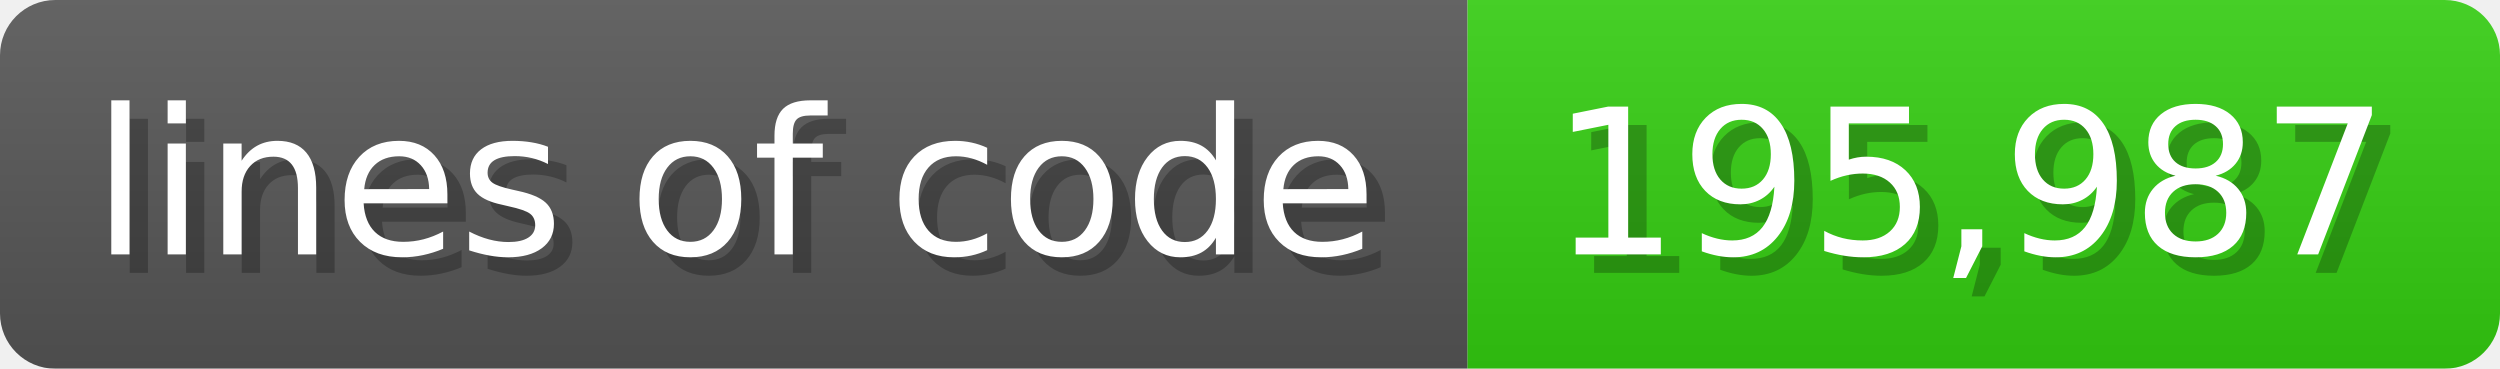
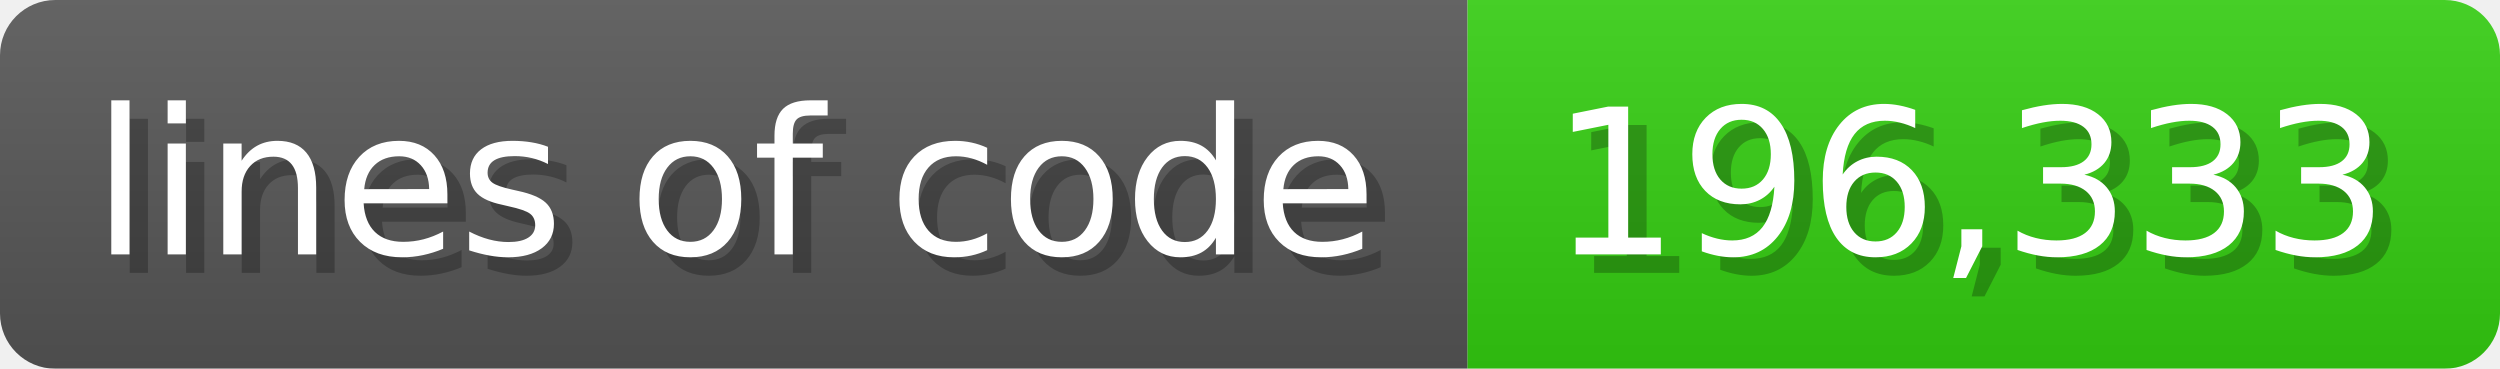
<svg xmlns="http://www.w3.org/2000/svg" width="135.6" height="20" viewBox="0 0 1356 200">
  <linearGradient id="a" x2="0" y2="100%">
    <stop offset="0" stop-opacity=".1" stop-color="#EEE" />
    <stop offset="1" stop-opacity=".1" />
  </linearGradient>
  <mask id="m">
    <rect width="1356" height="200" rx="30" fill="#FFF" />
  </mask>
  <g mask="url(#m)">
    <rect width="796" height="200" fill="#555" />
    <rect width="560" height="200" fill="#3C1" x="796" />
    <rect width="1356" height="200" fill="url(#a)" />
  </g>
  <g fill="#fff" text-anchor="start" font-family="Verdana,DejaVu Sans,sans-serif" font-size="110">
    <text x="60" y="148" textLength="696" fill="#000" opacity="0.25">lines of code</text>
    <text x="50" y="138" textLength="696">lines of code</text>
-     <text x="851" y="148" textLength="460" fill="#000" opacity="0.25">195,987</text>
-     <text x="841" y="138" textLength="460">195,987</text>
+     <text x="851" y="148" textLength="460" fill="#000" opacity="0.25">196,333</text>
+     <text x="841" y="138" textLength="460">196,333</text>
  </g>
</svg>
